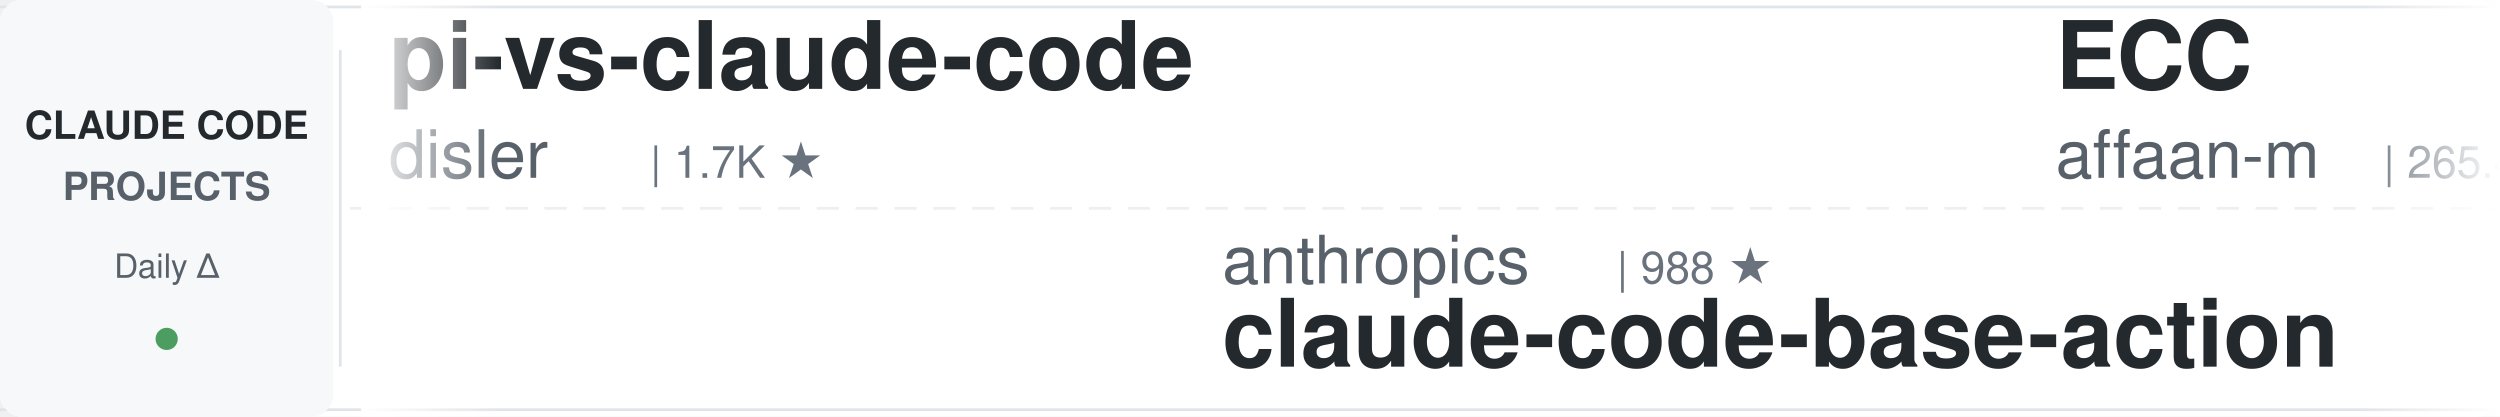
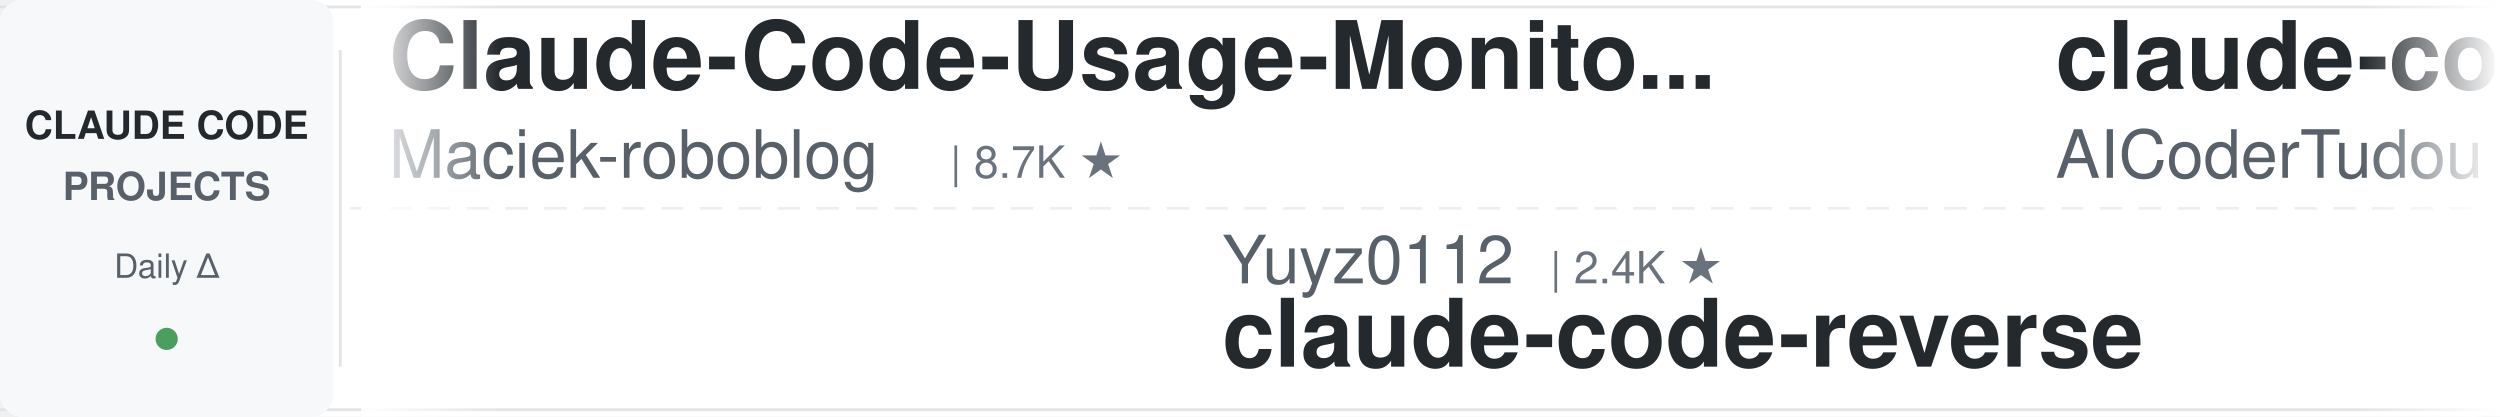
<svg xmlns="http://www.w3.org/2000/svg" width="900" height="150">
  <defs>
    <linearGradient id="leftFade" x1="0%" y1="0%" x2="100%" y2="0%">
      <stop offset="0%" style="stop-color:#ffffff;stop-opacity:1" />
      <stop offset="100%" style="stop-color:#ffffff;stop-opacity:0" />
    </linearGradient>
    <linearGradient id="rightFade" x1="0%" y1="0%" x2="100%" y2="0%">
      <stop offset="0%" style="stop-color:#ffffff;stop-opacity:0" />
      <stop offset="100%" style="stop-color:#ffffff;stop-opacity:1" />
    </linearGradient>
  </defs>
  <rect width="900" height="150" fill="#ffffff" rx="8" />
  <rect x="0" y="2" width="900" height="1" fill="#e1e4e8" />
  <rect x="0" y="147" width="900" height="1" fill="#e1e4e8" />
  <line x1="0" y1="75" x2="900" y2="75" stroke="#e1e4e8" stroke-width="1" stroke-dasharray="8 6" opacity="0.6" />
  <rect x="0" y="0" width="120" height="150" fill="#f6f8fa" rx="8" />
  <text x="60" y="50" font-family="-apple-system, BlinkMacSystemFont, 'Segoe UI', Helvetica, Arial, sans-serif" font-size="14" font-weight="600" fill="#24292e" text-anchor="middle">CLAUDE CODE</text>
  <text x="60" y="72" font-family="-apple-system, BlinkMacSystemFont, 'Segoe UI', Helvetica, Arial, sans-serif" font-size="14" font-weight="600" fill="#586069" text-anchor="middle">PROJECTS</text>
  <text x="60" y="100" font-family="-apple-system, BlinkMacSystemFont, 'Segoe UI', Helvetica, Arial, sans-serif" font-size="12" font-weight="500" fill="#586069" text-anchor="middle">Daily Δ</text>
  <circle cx="60" cy="122" r="4" fill="#22863a" opacity="0.8" />
  <rect x="122" y="18" width="1" height="114" fill="#e1e4e8" />
  <clipPath id="tickerClip">
    <rect x="130" y="0" width="770" height="150" />
  </clipPath>
  <g clip-path="url(#tickerClip)">
    <g id="tickerItems">
      <animateTransform attributeName="transform" attributeType="XML" type="translate" from="0 0" to="-3000 0" dur="54s" repeatCount="indefinite" />
      <g transform="translate(0, 0)">
-         <text x="140" y="32" font-family="-apple-system, BlinkMacSystemFont, 'Segoe UI', Helvetica, Arial, sans-serif" font-size="34" font-weight="600" fill="#24292e">pi-vs-claude-code</text>
-         <text x="140" y="64" font-family="-apple-system, BlinkMacSystemFont, 'Segoe UI', Helvetica, Arial, sans-serif" font-size="24" font-weight="400" fill="#586069">disler</text>
-         <text x="234" y="64" font-family="-apple-system, BlinkMacSystemFont, 'Segoe UI', Helvetica, Arial, sans-serif" font-size="16" font-weight="500" fill="#6a737d">| 1.7K ★</text>
+         <text x="140" y="32" font-family="-apple-system, BlinkMacSystemFont, 'Segoe UI', Helvetica, Arial, sans-serif" font-size="34" font-weight="600" fill="#24292e">Claude-Code-Usage-Monito...</text>
+         <text x="140" y="64" font-family="-apple-system, BlinkMacSystemFont, 'Segoe UI', Helvetica, Arial, sans-serif" font-size="24" font-weight="400" fill="#586069">Maciek-roboblog</text>
+         <text x="342" y="64" font-family="-apple-system, BlinkMacSystemFont, 'Segoe UI', Helvetica, Arial, sans-serif" font-size="16" font-weight="500" fill="#6a737d">| 8.7K ★</text>
      </g>
      <g transform="translate(300, 0)">
-         <text x="140" y="102" font-family="-apple-system, BlinkMacSystemFont, 'Segoe UI', Helvetica, Arial, sans-serif" font-size="24" font-weight="400" fill="#586069">anthropics</text>
-         <text x="282" y="102" font-family="-apple-system, BlinkMacSystemFont, 'Segoe UI', Helvetica, Arial, sans-serif" font-size="16" font-weight="500" fill="#6a737d">| 988 ★</text>
-         <text x="140" y="132" font-family="-apple-system, BlinkMacSystemFont, 'Segoe UI', Helvetica, Arial, sans-serif" font-size="34" font-weight="600" fill="#24292e">claude-code-base-action</text>
+         <text x="140" y="102" font-family="-apple-system, BlinkMacSystemFont, 'Segoe UI', Helvetica, Arial, sans-serif" font-size="24" font-weight="400" fill="#586069">Yuyz0112</text>
+         <text x="258" y="102" font-family="-apple-system, BlinkMacSystemFont, 'Segoe UI', Helvetica, Arial, sans-serif" font-size="16" font-weight="500" fill="#6a737d">| 2.4K ★</text>
+         <text x="140" y="132" font-family="-apple-system, BlinkMacSystemFont, 'Segoe UI', Helvetica, Arial, sans-serif" font-size="34" font-weight="600" fill="#24292e">claude-code-reverse</text>
      </g>
      <g transform="translate(600, 0)">
-         <text x="140" y="32" font-family="-apple-system, BlinkMacSystemFont, 'Segoe UI', Helvetica, Arial, sans-serif" font-size="34" font-weight="600" fill="#24292e">ECC</text>
-         <text x="140" y="64" font-family="-apple-system, BlinkMacSystemFont, 'Segoe UI', Helvetica, Arial, sans-serif" font-size="24" font-weight="400" fill="#586069">affaan-m</text>
-         <text x="258" y="64" font-family="-apple-system, BlinkMacSystemFont, 'Segoe UI', Helvetica, Arial, sans-serif" font-size="16" font-weight="500" fill="#6a737d">| 265.4K ★</text>
+         <text x="140" y="32" font-family="-apple-system, BlinkMacSystemFont, 'Segoe UI', Helvetica, Arial, sans-serif" font-size="34" font-weight="600" fill="#24292e">claude-code-tudou</text>
+         <text x="140" y="64" font-family="-apple-system, BlinkMacSystemFont, 'Segoe UI', Helvetica, Arial, sans-serif" font-size="24" font-weight="400" fill="#586069">AICoderTudou</text>
+         <text x="306" y="64" font-family="-apple-system, BlinkMacSystemFont, 'Segoe UI', Helvetica, Arial, sans-serif" font-size="16" font-weight="500" fill="#6a737d">| 494 ★</text>
      </g>
      <g transform="translate(900, 0)">
        <text x="140" y="102" font-family="-apple-system, BlinkMacSystemFont, 'Segoe UI', Helvetica, Arial, sans-serif" font-size="24" font-weight="400" fill="#586069">anthropics</text>
-         <text x="282" y="102" font-family="-apple-system, BlinkMacSystemFont, 'Segoe UI', Helvetica, Arial, sans-serif" font-size="16" font-weight="500" fill="#6a737d">| 177.7K ★</text>
-         <text x="140" y="132" font-family="-apple-system, BlinkMacSystemFont, 'Segoe UI', Helvetica, Arial, sans-serif" font-size="34" font-weight="600" fill="#24292e">skills</text>
+         <text x="282" y="102" font-family="-apple-system, BlinkMacSystemFont, 'Segoe UI', Helvetica, Arial, sans-serif" font-size="16" font-weight="500" fill="#6a737d">| 6.3K ★</text>
+         <text x="140" y="132" font-family="-apple-system, BlinkMacSystemFont, 'Segoe UI', Helvetica, Arial, sans-serif" font-size="34" font-weight="600" fill="#24292e">claude-code-security-rev...</text>
      </g>
      <g transform="translate(1200, 0)">
-         <text x="140" y="32" font-family="-apple-system, BlinkMacSystemFont, 'Segoe UI', Helvetica, Arial, sans-serif" font-size="34" font-weight="600" fill="#24292e">claude_code_src</text>
-         <text x="140" y="64" font-family="-apple-system, BlinkMacSystemFont, 'Segoe UI', Helvetica, Arial, sans-serif" font-size="24" font-weight="400" fill="#586069">ponponon</text>
-         <text x="258" y="64" font-family="-apple-system, BlinkMacSystemFont, 'Segoe UI', Helvetica, Arial, sans-serif" font-size="16" font-weight="500" fill="#6a737d">| 2.3K ★</text>
+         <text x="140" y="32" font-family="-apple-system, BlinkMacSystemFont, 'Segoe UI', Helvetica, Arial, sans-serif" font-size="34" font-weight="600" fill="#24292e">awesome-claude-code-tool...</text>
+         <text x="140" y="64" font-family="-apple-system, BlinkMacSystemFont, 'Segoe UI', Helvetica, Arial, sans-serif" font-size="24" font-weight="400" fill="#586069">rohitg00</text>
+         <text x="258" y="64" font-family="-apple-system, BlinkMacSystemFont, 'Segoe UI', Helvetica, Arial, sans-serif" font-size="16" font-weight="500" fill="#6a737d">| 2.6K ★</text>
      </g>
      <g transform="translate(1500, 0)">
-         <text x="140" y="102" font-family="-apple-system, BlinkMacSystemFont, 'Segoe UI', Helvetica, Arial, sans-serif" font-size="24" font-weight="400" fill="#586069">digitalsamba</text>
-         <text x="306" y="102" font-family="-apple-system, BlinkMacSystemFont, 'Segoe UI', Helvetica, Arial, sans-serif" font-size="16" font-weight="500" fill="#6a737d">| 2.1K ★</text>
-         <text x="140" y="132" font-family="-apple-system, BlinkMacSystemFont, 'Segoe UI', Helvetica, Arial, sans-serif" font-size="34" font-weight="600" fill="#24292e">claude-code-video-toolki...</text>
+         <text x="140" y="102" font-family="-apple-system, BlinkMacSystemFont, 'Segoe UI', Helvetica, Arial, sans-serif" font-size="24" font-weight="400" fill="#586069">liuup</text>
+         <text x="222" y="102" font-family="-apple-system, BlinkMacSystemFont, 'Segoe UI', Helvetica, Arial, sans-serif" font-size="16" font-weight="500" fill="#6a737d">| 3.9K ★</text>
+         <text x="140" y="132" font-family="-apple-system, BlinkMacSystemFont, 'Segoe UI', Helvetica, Arial, sans-serif" font-size="34" font-weight="600" fill="#24292e">claude-code-analysis</text>
      </g>
      <g transform="translate(1800, 0)">
-         <text x="140" y="32" font-family="-apple-system, BlinkMacSystemFont, 'Segoe UI', Helvetica, Arial, sans-serif" font-size="34" font-weight="600" fill="#24292e">ClaudeCode-Portable</text>
-         <text x="140" y="64" font-family="-apple-system, BlinkMacSystemFont, 'Segoe UI', Helvetica, Arial, sans-serif" font-size="24" font-weight="400" fill="#586069">techjarves</text>
-         <text x="282" y="64" font-family="-apple-system, BlinkMacSystemFont, 'Segoe UI', Helvetica, Arial, sans-serif" font-size="16" font-weight="500" fill="#6a737d">| 1.5K ★</text>
+         <text x="140" y="32" font-family="-apple-system, BlinkMacSystemFont, 'Segoe UI', Helvetica, Arial, sans-serif" font-size="34" font-weight="600" fill="#24292e">claude-code-templates</text>
+         <text x="140" y="64" font-family="-apple-system, BlinkMacSystemFont, 'Segoe UI', Helvetica, Arial, sans-serif" font-size="24" font-weight="400" fill="#586069">davila7</text>
+         <text x="246" y="64" font-family="-apple-system, BlinkMacSystemFont, 'Segoe UI', Helvetica, Arial, sans-serif" font-size="16" font-weight="500" fill="#6a737d">| 31.2K ★</text>
      </g>
      <g transform="translate(2100, 0)">
-         <text x="140" y="102" font-family="-apple-system, BlinkMacSystemFont, 'Segoe UI', Helvetica, Arial, sans-serif" font-size="24" font-weight="400" fill="#586069">darcyegb</text>
-         <text x="258" y="102" font-family="-apple-system, BlinkMacSystemFont, 'Segoe UI', Helvetica, Arial, sans-serif" font-size="16" font-weight="500" fill="#6a737d">| 768 ★</text>
-         <text x="140" y="132" font-family="-apple-system, BlinkMacSystemFont, 'Segoe UI', Helvetica, Arial, sans-serif" font-size="34" font-weight="600" fill="#24292e">ClaudeCodeAgents</text>
+         <text x="140" y="102" font-family="-apple-system, BlinkMacSystemFont, 'Segoe UI', Helvetica, Arial, sans-serif" font-size="24" font-weight="400" fill="#586069">OneRedOak</text>
+         <text x="270" y="102" font-family="-apple-system, BlinkMacSystemFont, 'Segoe UI', Helvetica, Arial, sans-serif" font-size="16" font-weight="500" fill="#6a737d">| 3.9K ★</text>
+         <text x="140" y="132" font-family="-apple-system, BlinkMacSystemFont, 'Segoe UI', Helvetica, Arial, sans-serif" font-size="34" font-weight="600" fill="#24292e">claude-code-workflows</text>
      </g>
      <g transform="translate(2400, 0)">
-         <text x="140" y="32" font-family="-apple-system, BlinkMacSystemFont, 'Segoe UI', Helvetica, Arial, sans-serif" font-size="34" font-weight="600" fill="#24292e">claude-code-spec-workflo...</text>
-         <text x="140" y="64" font-family="-apple-system, BlinkMacSystemFont, 'Segoe UI', Helvetica, Arial, sans-serif" font-size="24" font-weight="400" fill="#586069">Pimzino</text>
-         <text x="246" y="64" font-family="-apple-system, BlinkMacSystemFont, 'Segoe UI', Helvetica, Arial, sans-serif" font-size="16" font-weight="500" fill="#6a737d">| 3.9K ★</text>
+         <text x="140" y="32" font-family="-apple-system, BlinkMacSystemFont, 'Segoe UI', Helvetica, Arial, sans-serif" font-size="34" font-weight="600" fill="#24292e">claude-code-source</text>
+         <text x="140" y="64" font-family="-apple-system, BlinkMacSystemFont, 'Segoe UI', Helvetica, Arial, sans-serif" font-size="24" font-weight="400" fill="#586069">AprilNEA</text>
+         <text x="258" y="64" font-family="-apple-system, BlinkMacSystemFont, 'Segoe UI', Helvetica, Arial, sans-serif" font-size="16" font-weight="500" fill="#6a737d">| 391 ★</text>
      </g>
      <g transform="translate(2700, 0)">
-         <text x="140" y="102" font-family="-apple-system, BlinkMacSystemFont, 'Segoe UI', Helvetica, Arial, sans-serif" font-size="24" font-weight="400" fill="#586069">fuergaosi233</text>
-         <text x="306" y="102" font-family="-apple-system, BlinkMacSystemFont, 'Segoe UI', Helvetica, Arial, sans-serif" font-size="16" font-weight="500" fill="#6a737d">| 2.8K ★</text>
-         <text x="140" y="132" font-family="-apple-system, BlinkMacSystemFont, 'Segoe UI', Helvetica, Arial, sans-serif" font-size="34" font-weight="600" fill="#24292e">claude-code-proxy</text>
+         <text x="140" y="102" font-family="-apple-system, BlinkMacSystemFont, 'Segoe UI', Helvetica, Arial, sans-serif" font-size="24" font-weight="400" fill="#586069">https-deeplearning-ai</text>
+         <text x="414" y="102" font-family="-apple-system, BlinkMacSystemFont, 'Segoe UI', Helvetica, Arial, sans-serif" font-size="16" font-weight="500" fill="#6a737d">| 552 ★</text>
+         <text x="140" y="132" font-family="-apple-system, BlinkMacSystemFont, 'Segoe UI', Helvetica, Arial, sans-serif" font-size="34" font-weight="600" fill="#24292e">sc-claude-code-files</text>
      </g>
      <g transform="translate(3000, 0)">
-         <text x="140" y="32" font-family="-apple-system, BlinkMacSystemFont, 'Segoe UI', Helvetica, Arial, sans-serif" font-size="34" font-weight="600" fill="#24292e">pi-vs-claude-code</text>
-         <text x="140" y="64" font-family="-apple-system, BlinkMacSystemFont, 'Segoe UI', Helvetica, Arial, sans-serif" font-size="24" font-weight="400" fill="#586069">disler</text>
-         <text x="234" y="64" font-family="-apple-system, BlinkMacSystemFont, 'Segoe UI', Helvetica, Arial, sans-serif" font-size="16" font-weight="500" fill="#6a737d">| 1.7K ★</text>
+         <text x="140" y="32" font-family="-apple-system, BlinkMacSystemFont, 'Segoe UI', Helvetica, Arial, sans-serif" font-size="34" font-weight="600" fill="#24292e">Claude-Code-Usage-Monito...</text>
+         <text x="140" y="64" font-family="-apple-system, BlinkMacSystemFont, 'Segoe UI', Helvetica, Arial, sans-serif" font-size="24" font-weight="400" fill="#586069">Maciek-roboblog</text>
+         <text x="342" y="64" font-family="-apple-system, BlinkMacSystemFont, 'Segoe UI', Helvetica, Arial, sans-serif" font-size="16" font-weight="500" fill="#6a737d">| 8.7K ★</text>
      </g>
      <g transform="translate(3300, 0)">
-         <text x="140" y="102" font-family="-apple-system, BlinkMacSystemFont, 'Segoe UI', Helvetica, Arial, sans-serif" font-size="24" font-weight="400" fill="#586069">anthropics</text>
-         <text x="282" y="102" font-family="-apple-system, BlinkMacSystemFont, 'Segoe UI', Helvetica, Arial, sans-serif" font-size="16" font-weight="500" fill="#6a737d">| 988 ★</text>
-         <text x="140" y="132" font-family="-apple-system, BlinkMacSystemFont, 'Segoe UI', Helvetica, Arial, sans-serif" font-size="34" font-weight="600" fill="#24292e">claude-code-base-action</text>
+         <text x="140" y="102" font-family="-apple-system, BlinkMacSystemFont, 'Segoe UI', Helvetica, Arial, sans-serif" font-size="24" font-weight="400" fill="#586069">Yuyz0112</text>
+         <text x="258" y="102" font-family="-apple-system, BlinkMacSystemFont, 'Segoe UI', Helvetica, Arial, sans-serif" font-size="16" font-weight="500" fill="#6a737d">| 2.4K ★</text>
+         <text x="140" y="132" font-family="-apple-system, BlinkMacSystemFont, 'Segoe UI', Helvetica, Arial, sans-serif" font-size="34" font-weight="600" fill="#24292e">claude-code-reverse</text>
      </g>
      <g transform="translate(3600, 0)">
-         <text x="140" y="32" font-family="-apple-system, BlinkMacSystemFont, 'Segoe UI', Helvetica, Arial, sans-serif" font-size="34" font-weight="600" fill="#24292e">ECC</text>
-         <text x="140" y="64" font-family="-apple-system, BlinkMacSystemFont, 'Segoe UI', Helvetica, Arial, sans-serif" font-size="24" font-weight="400" fill="#586069">affaan-m</text>
-         <text x="258" y="64" font-family="-apple-system, BlinkMacSystemFont, 'Segoe UI', Helvetica, Arial, sans-serif" font-size="16" font-weight="500" fill="#6a737d">| 265.4K ★</text>
+         <text x="140" y="32" font-family="-apple-system, BlinkMacSystemFont, 'Segoe UI', Helvetica, Arial, sans-serif" font-size="34" font-weight="600" fill="#24292e">claude-code-tudou</text>
+         <text x="140" y="64" font-family="-apple-system, BlinkMacSystemFont, 'Segoe UI', Helvetica, Arial, sans-serif" font-size="24" font-weight="400" fill="#586069">AICoderTudou</text>
+         <text x="306" y="64" font-family="-apple-system, BlinkMacSystemFont, 'Segoe UI', Helvetica, Arial, sans-serif" font-size="16" font-weight="500" fill="#6a737d">| 494 ★</text>
      </g>
      <g transform="translate(3900, 0)">
        <text x="140" y="102" font-family="-apple-system, BlinkMacSystemFont, 'Segoe UI', Helvetica, Arial, sans-serif" font-size="24" font-weight="400" fill="#586069">anthropics</text>
-         <text x="282" y="102" font-family="-apple-system, BlinkMacSystemFont, 'Segoe UI', Helvetica, Arial, sans-serif" font-size="16" font-weight="500" fill="#6a737d">| 177.7K ★</text>
-         <text x="140" y="132" font-family="-apple-system, BlinkMacSystemFont, 'Segoe UI', Helvetica, Arial, sans-serif" font-size="34" font-weight="600" fill="#24292e">skills</text>
+         <text x="282" y="102" font-family="-apple-system, BlinkMacSystemFont, 'Segoe UI', Helvetica, Arial, sans-serif" font-size="16" font-weight="500" fill="#6a737d">| 6.3K ★</text>
+         <text x="140" y="132" font-family="-apple-system, BlinkMacSystemFont, 'Segoe UI', Helvetica, Arial, sans-serif" font-size="34" font-weight="600" fill="#24292e">claude-code-security-rev...</text>
      </g>
    </g>
  </g>
  <rect x="130" y="0" width="50" height="150" fill="url(#leftFade)" />
  <rect x="850" y="0" width="50" height="150" fill="url(#rightFade)" />
</svg>
